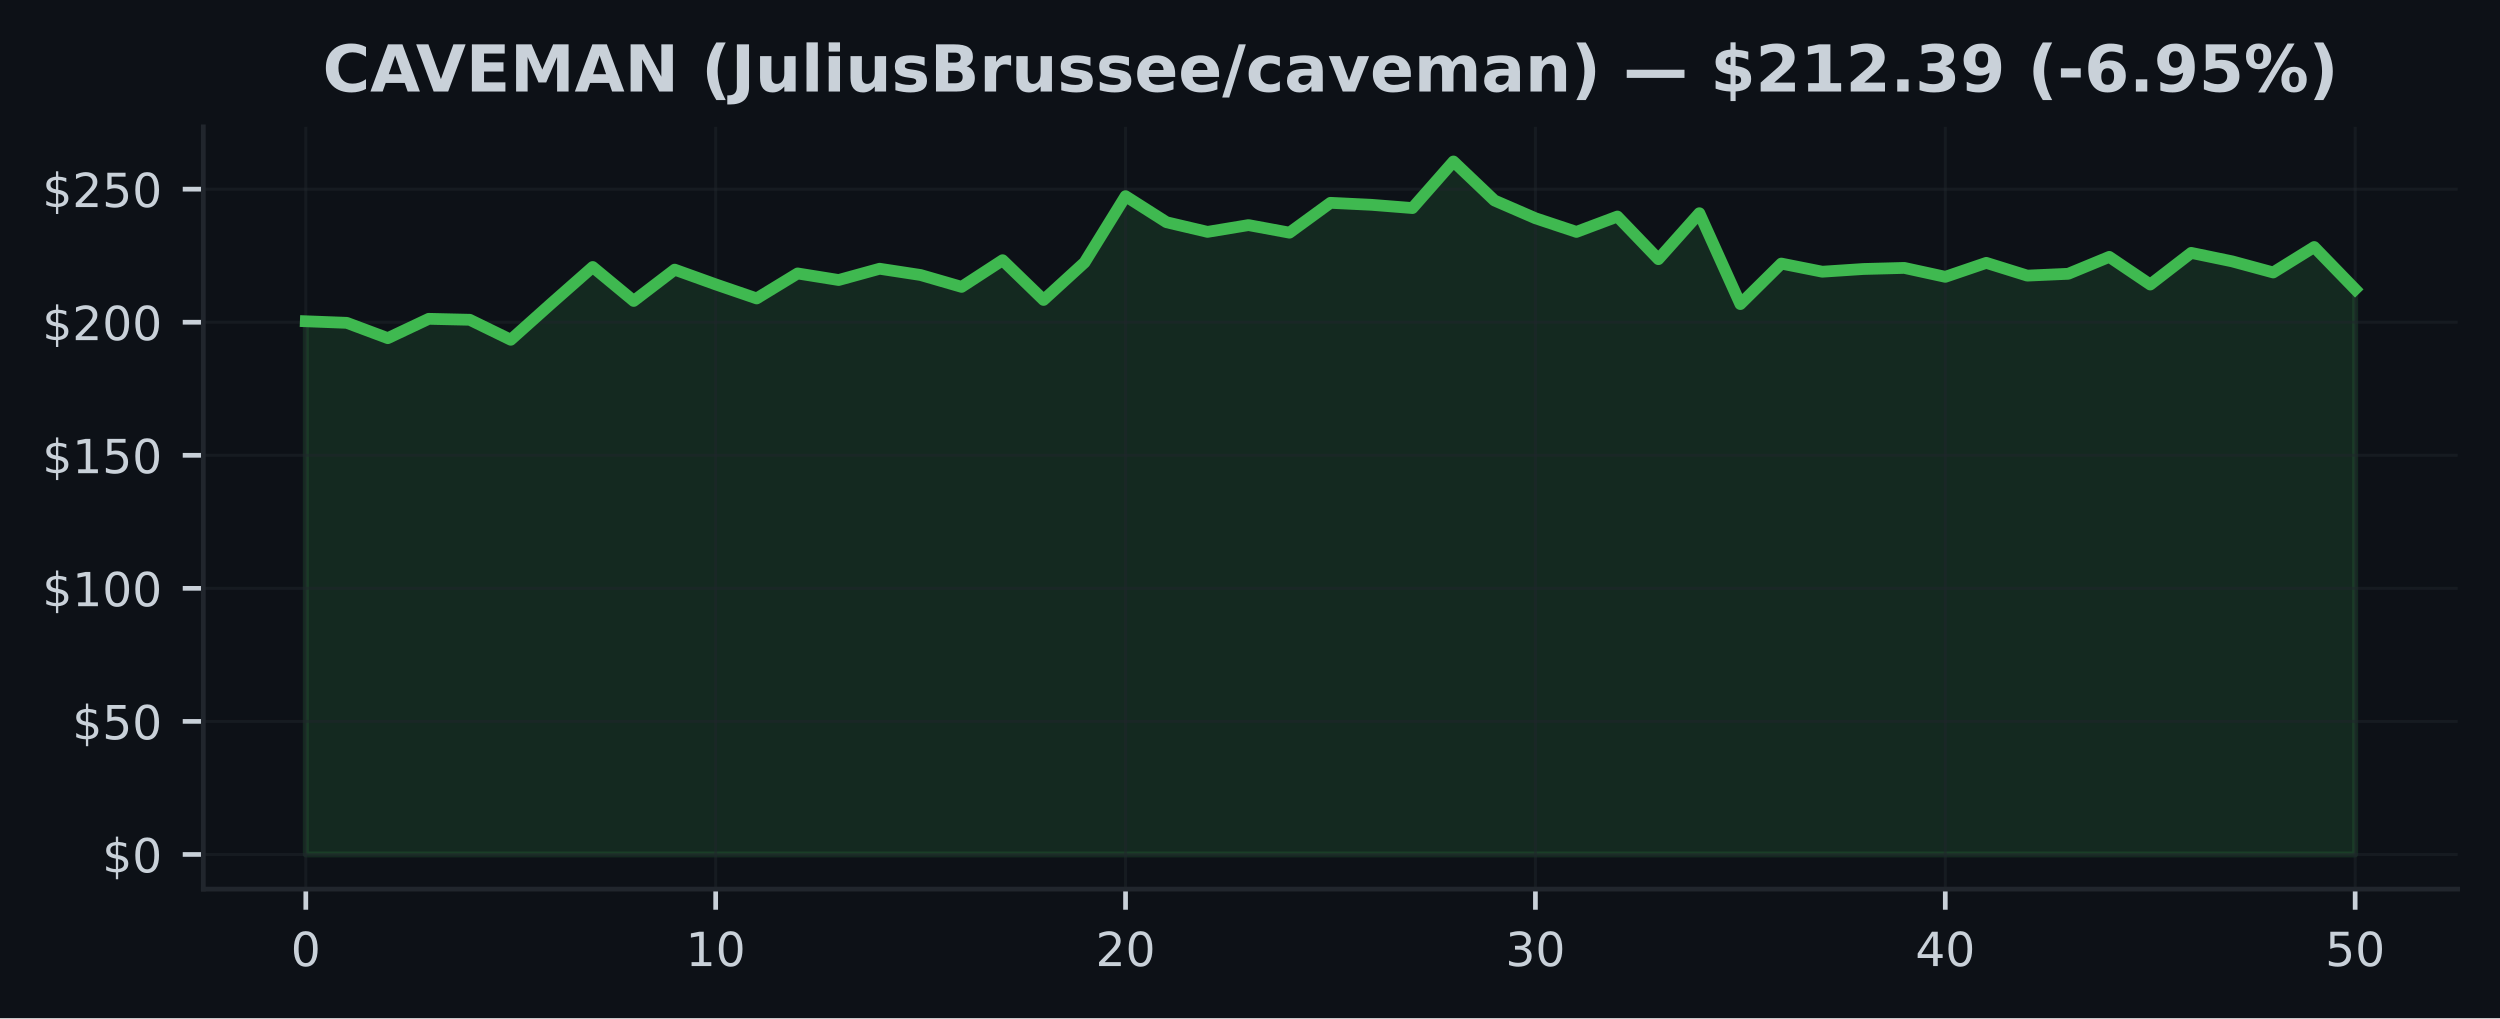
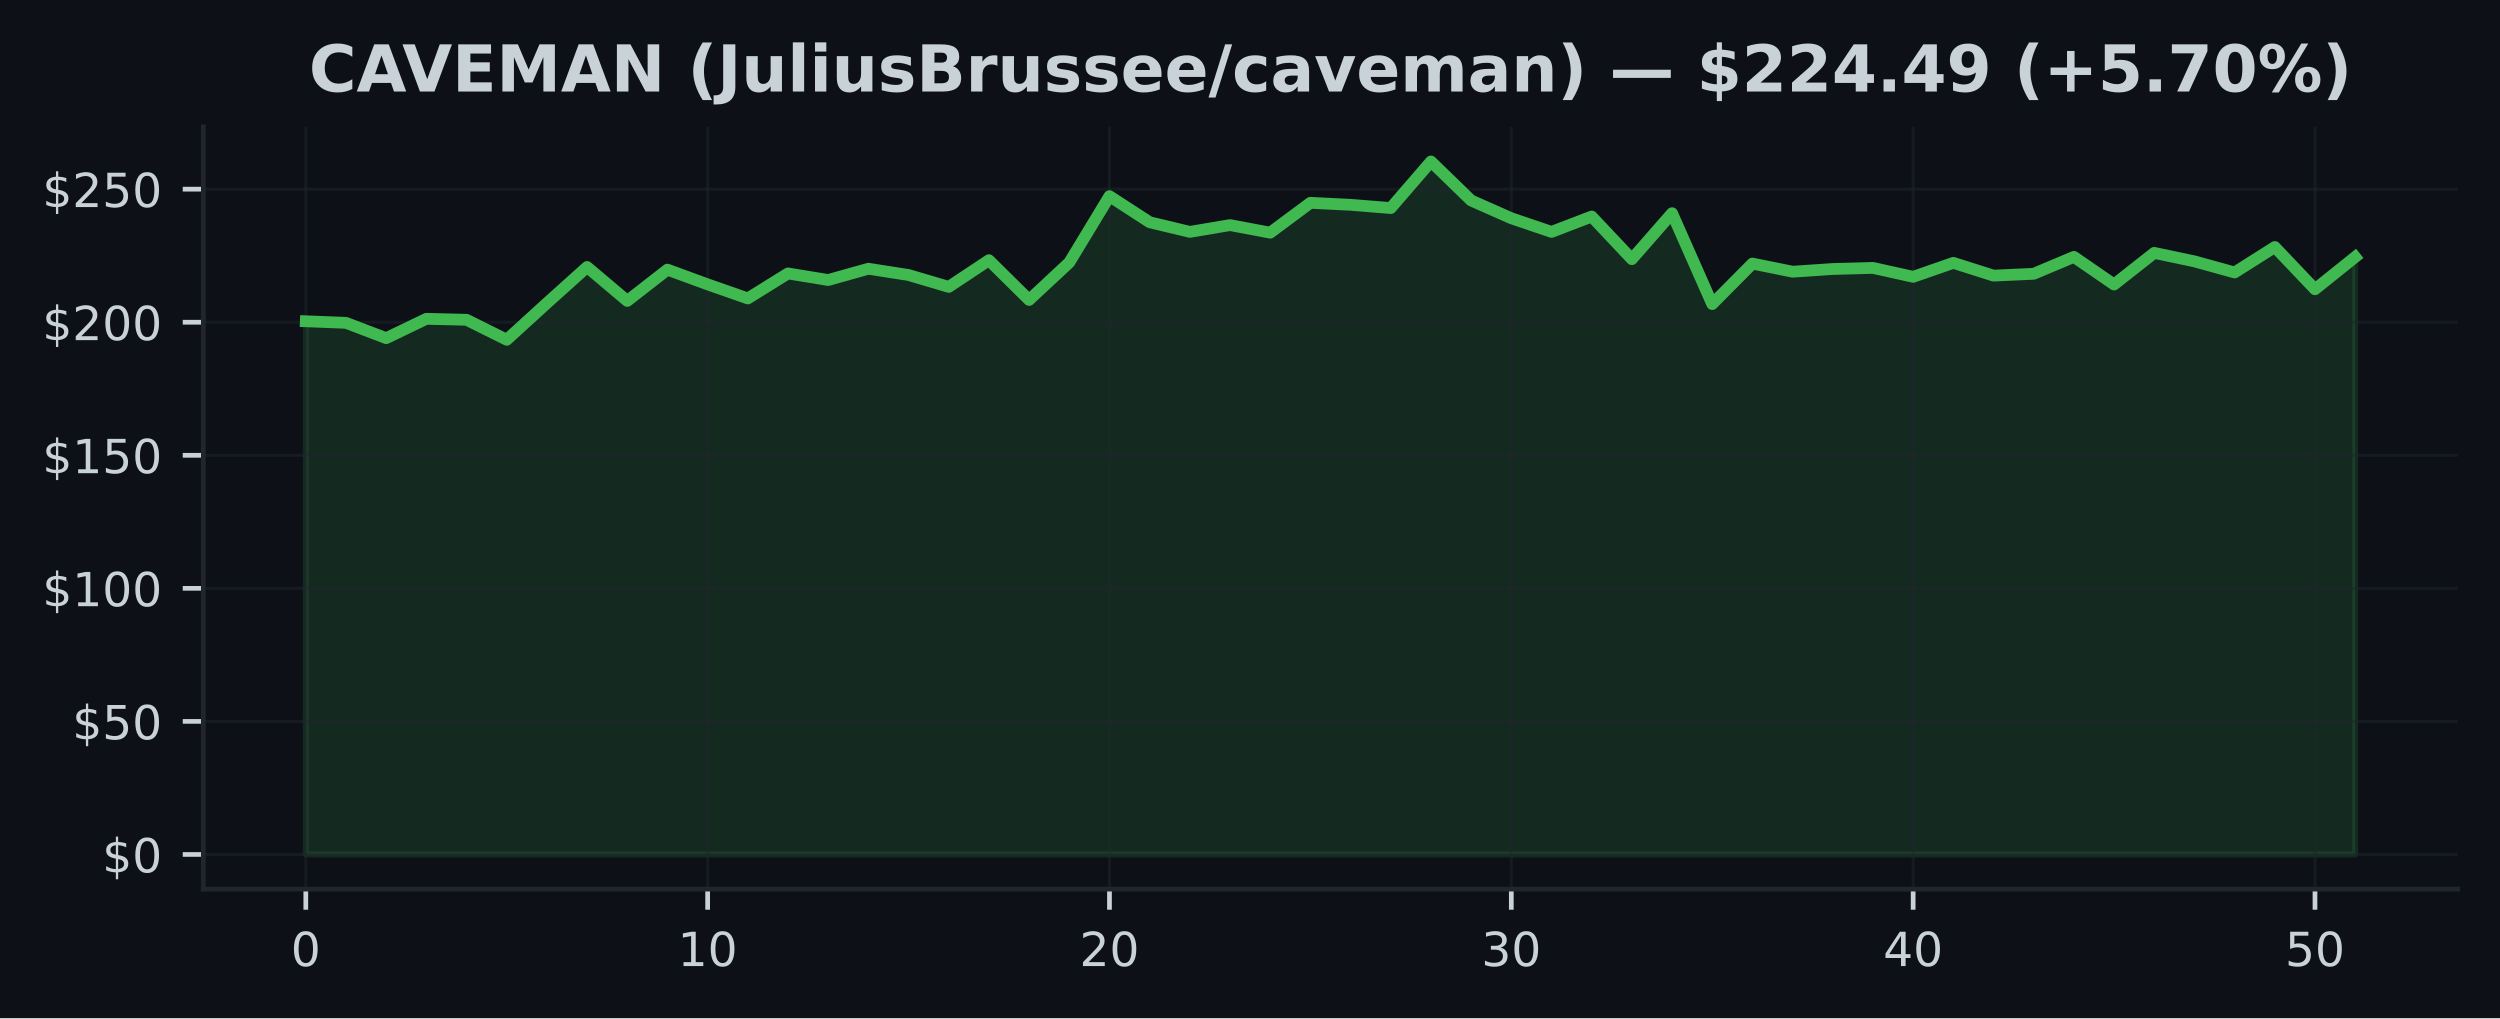
<svg xmlns="http://www.w3.org/2000/svg" xmlns:xlink="http://www.w3.org/1999/xlink" width="424.91pt" height="173.061pt" viewBox="0 0 424.91 173.061" version="1.1">
  <defs>
    <style type="text/css">*{stroke-linejoin: round; stroke-linecap: butt}</style>
  </defs>
  <g id="figure_1">
    <g id="patch_1">
      <path d="M 0 173.061  L 424.91 173.061  L 424.91 0  L 0 0  z " style="fill: #0d1117" />
    </g>
    <g id="axes_1">
      <g id="patch_2">
        <path d="M 34.56 151.118  L 417.71 151.118  L 417.71 21.558  L 34.56 21.558  z " style="fill: #0d1117" />
      </g>
      <g id="FillBetweenPolyCollection_1">
        <defs>
-           <path id="m6fb4a3028e" d="M 51.976 -27.832  L 51.976 -118.457  L 58.942 -118.19  L 65.909 -115.584  L 72.875 -118.873  L 79.841 -118.71  L 86.808 -115.313  L 93.774 -121.541  L 100.74 -127.679  L 107.707 -121.912  L 114.673 -127.231  L 121.64 -124.726  L 128.606 -122.337  L 135.572 -126.585  L 142.539 -125.467  L 149.505 -127.385  L 156.471 -126.318  L 163.438 -124.301  L 170.404 -128.833  L 177.37 -122.084  L 184.337 -128.448  L 191.303 -139.72  L 198.27 -135.287  L 205.236 -133.65  L 212.202 -134.803  L 219.169 -133.514  L 226.135 -138.589  L 233.101 -138.25  L 240.068 -137.698  L 247.034 -145.613  L 254 -138.987  L 260.967 -135.966  L 267.933 -133.645  L 274.9 -136.26  L 281.866 -129.014  L 288.832 -136.82  L 295.799 -121.379  L 302.765 -128.263  L 309.731 -126.879  L 316.698 -127.34  L 323.664 -127.525  L 330.63 -126.01  L 337.597 -128.385  L 344.563 -126.214  L 351.53 -126.526  L 358.496 -129.403  L 365.462 -124.703  L 372.429 -130.081  L 379.395 -128.638  L 386.361 -126.752  L 393.328 -131.076  L 400.294 -123.898  L 400.294 -27.832  L 400.294 -27.832  L 393.328 -27.832  L 386.361 -27.832  L 379.395 -27.832  L 372.429 -27.832  L 365.462 -27.832  L 358.496 -27.832  L 351.53 -27.832  L 344.563 -27.832  L 337.597 -27.832  L 330.63 -27.832  L 323.664 -27.832  L 316.698 -27.832  L 309.731 -27.832  L 302.765 -27.832  L 295.799 -27.832  L 288.832 -27.832  L 281.866 -27.832  L 274.9 -27.832  L 267.933 -27.832  L 260.967 -27.832  L 254 -27.832  L 247.034 -27.832  L 240.068 -27.832  L 233.101 -27.832  L 226.135 -27.832  L 219.169 -27.832  L 212.202 -27.832  L 205.236 -27.832  L 198.27 -27.832  L 191.303 -27.832  L 184.337 -27.832  L 177.37 -27.832  L 170.404 -27.832  L 163.438 -27.832  L 156.471 -27.832  L 149.505 -27.832  L 142.539 -27.832  L 135.572 -27.832  L 128.606 -27.832  L 121.64 -27.832  L 114.673 -27.832  L 107.707 -27.832  L 100.74 -27.832  L 93.774 -27.832  L 86.808 -27.832  L 79.841 -27.832  L 72.875 -27.832  L 65.909 -27.832  L 58.942 -27.832  L 51.976 -27.832  z " style="stroke: #3fb950; stroke-opacity: 0.15" />
+           <path id="m3db6eed1f8" d="M 51.976 -27.832  L 51.976 -118.457  L 58.806 -118.19  L 65.635 -115.584  L 72.465 -118.873  L 79.295 -118.71  L 86.125 -115.313  L 92.955 -121.541  L 99.784 -127.679  L 106.614 -121.912  L 113.444 -127.231  L 120.274 -124.726  L 127.103 -122.337  L 133.933 -126.585  L 140.763 -125.467  L 147.593 -127.385  L 154.422 -126.318  L 161.252 -124.301  L 168.082 -128.833  L 174.912 -122.084  L 181.742 -128.448  L 188.571 -139.72  L 195.401 -135.287  L 202.231 -133.65  L 209.061 -134.803  L 215.89 -133.514  L 222.72 -138.589  L 229.55 -138.25  L 236.38 -137.698  L 243.209 -145.613  L 250.039 -138.987  L 256.869 -135.966  L 263.699 -133.645  L 270.528 -136.26  L 277.358 -129.014  L 284.188 -136.82  L 291.018 -121.379  L 297.848 -128.263  L 304.677 -126.879  L 311.507 -127.34  L 318.337 -127.525  L 325.167 -126.01  L 331.996 -128.385  L 338.826 -126.214  L 345.656 -126.526  L 352.486 -129.403  L 359.315 -124.703  L 366.145 -130.081  L 372.975 -128.638  L 379.805 -126.752  L 386.635 -131.076  L 393.464 -123.898  L 400.294 -129.371  L 400.294 -27.832  L 400.294 -27.832  L 393.464 -27.832  L 386.635 -27.832  L 379.805 -27.832  L 372.975 -27.832  L 366.145 -27.832  L 359.315 -27.832  L 352.486 -27.832  L 345.656 -27.832  L 338.826 -27.832  L 331.996 -27.832  L 325.167 -27.832  L 318.337 -27.832  L 311.507 -27.832  L 304.677 -27.832  L 297.848 -27.832  L 291.018 -27.832  L 284.188 -27.832  L 277.358 -27.832  L 270.528 -27.832  L 263.699 -27.832  L 256.869 -27.832  L 250.039 -27.832  L 243.209 -27.832  L 236.38 -27.832  L 229.55 -27.832  L 222.72 -27.832  L 215.89 -27.832  L 209.061 -27.832  L 202.231 -27.832  L 195.401 -27.832  L 188.571 -27.832  L 181.742 -27.832  L 174.912 -27.832  L 168.082 -27.832  L 161.252 -27.832  L 154.422 -27.832  L 147.593 -27.832  L 140.763 -27.832  L 133.933 -27.832  L 127.103 -27.832  L 120.274 -27.832  L 113.444 -27.832  L 106.614 -27.832  L 99.784 -27.832  L 92.955 -27.832  L 86.125 -27.832  L 79.295 -27.832  L 72.465 -27.832  L 65.635 -27.832  L 58.806 -27.832  L 51.976 -27.832  z " style="stroke: #3fb950; stroke-opacity: 0.15" />
        </defs>
-         <g clip-path="url(#p73d557ef45)">
-           <use xlink:href="#m6fb4a3028e" x="0" y="173.061" style="fill: #3fb950; fill-opacity: 0.15; stroke: #3fb950; stroke-opacity: 0.15" />
+         <g clip-path="url(#p1a067be602)">
+           <use xlink:href="#m3db6eed1f8" x="0" y="173.061" style="fill: #3fb950; fill-opacity: 0.15; stroke: #3fb950; stroke-opacity: 0.15" />
        </g>
      </g>
      <g id="matplotlib.axis_1">
        <g id="xtick_1">
          <g id="line2d_1">
-             <path d="M 51.976 151.118  L 51.976 21.558  " clip-path="url(#p73d557ef45)" style="fill: none; stroke: #21262d; stroke-opacity: 0.5; stroke-width: 0.5; stroke-linecap: square" />
+             <path d="M 51.976 151.118  L 51.976 21.558  " clip-path="url(#p1a067be602)" style="fill: none; stroke: #21262d; stroke-opacity: 0.5; stroke-width: 0.5; stroke-linecap: square" />
          </g>
          <g id="line2d_2">
            <defs>
-               <path id="mb779e18880" d="M 0 0  L 0 3.5  " style="stroke: #c9d1d9; stroke-width: 0.8" />
+               <path id="m3c51d8b851" d="M 0 0  L 0 3.5  " style="stroke: #c9d1d9; stroke-width: 0.8" />
            </defs>
            <g>
-               <use xlink:href="#mb779e18880" x="51.976" y="151.118" style="fill: #c9d1d9; stroke: #c9d1d9; stroke-width: 0.8" />
+               <use xlink:href="#m3c51d8b851" x="51.976" y="151.118" style="fill: #c9d1d9; stroke: #c9d1d9; stroke-width: 0.8" />
            </g>
          </g>
          <g id="text_1">
            <g style="fill: #c9d1d9" transform="translate(49.43091 164.197) scale(0.08 -0.08)">
              <defs>
                <path id="DejaVuSans-30" d="M 2034 4250  Q 1547 4250 1301 3770  Q 1056 3291 1056 2328  Q 1056 1369 1301 889  Q 1547 409 2034 409  Q 2525 409 2770 889  Q 3016 1369 3016 2328  Q 3016 3291 2770 3770  Q 2525 4250 2034 4250  z M 2034 4750  Q 2819 4750 3233 4129  Q 3647 3509 3647 2328  Q 3647 1150 3233 529  Q 2819 -91 2034 -91  Q 1250 -91 836 529  Q 422 1150 422 2328  Q 422 3509 836 4129  Q 1250 4750 2034 4750  z " transform="scale(0.015625)" />
              </defs>
              <use xlink:href="#DejaVuSans-30" />
            </g>
          </g>
        </g>
        <g id="xtick_2">
          <g id="line2d_3">
-             <path d="M 121.64 151.118  L 121.64 21.558  " clip-path="url(#p73d557ef45)" style="fill: none; stroke: #21262d; stroke-opacity: 0.5; stroke-width: 0.5; stroke-linecap: square" />
+             <path d="M 120.274 151.118  L 120.274 21.558  " clip-path="url(#p1a067be602)" style="fill: none; stroke: #21262d; stroke-opacity: 0.5; stroke-width: 0.5; stroke-linecap: square" />
          </g>
          <g id="line2d_4">
            <g>
-               <use xlink:href="#mb779e18880" x="121.64" y="151.118" style="fill: #c9d1d9; stroke: #c9d1d9; stroke-width: 0.8" />
+               <use xlink:href="#m3c51d8b851" x="120.274" y="151.118" style="fill: #c9d1d9; stroke: #c9d1d9; stroke-width: 0.8" />
            </g>
          </g>
          <g id="text_2">
-             <g style="fill: #c9d1d9" transform="translate(116.5495 164.197) scale(0.08 -0.08)">
+             <g style="fill: #c9d1d9" transform="translate(115.1836 164.197) scale(0.08 -0.08)">
              <defs>
                <path id="DejaVuSans-31" d="M 794 531  L 1825 531  L 1825 4091  L 703 3866  L 703 4441  L 1819 4666  L 2450 4666  L 2450 531  L 3481 531  L 3481 0  L 794 0  L 794 531  z " transform="scale(0.015625)" />
              </defs>
              <use xlink:href="#DejaVuSans-31" />
              <use xlink:href="#DejaVuSans-30" transform="translate(63.62305 0)" />
            </g>
          </g>
        </g>
        <g id="xtick_3">
          <g id="line2d_5">
-             <path d="M 191.303 151.118  L 191.303 21.558  " clip-path="url(#p73d557ef45)" style="fill: none; stroke: #21262d; stroke-opacity: 0.5; stroke-width: 0.5; stroke-linecap: square" />
+             <path d="M 188.571 151.118  L 188.571 21.558  " clip-path="url(#p1a067be602)" style="fill: none; stroke: #21262d; stroke-opacity: 0.5; stroke-width: 0.5; stroke-linecap: square" />
          </g>
          <g id="line2d_6">
            <g>
-               <use xlink:href="#mb779e18880" x="191.303" y="151.118" style="fill: #c9d1d9; stroke: #c9d1d9; stroke-width: 0.8" />
+               <use xlink:href="#m3c51d8b851" x="188.571" y="151.118" style="fill: #c9d1d9; stroke: #c9d1d9; stroke-width: 0.8" />
            </g>
          </g>
          <g id="text_3">
-             <g style="fill: #c9d1d9" transform="translate(186.2132 164.197) scale(0.08 -0.08)">
+             <g style="fill: #c9d1d9" transform="translate(183.4813 164.197) scale(0.08 -0.08)">
              <defs>
                <path id="DejaVuSans-32" d="M 1228 531  L 3431 531  L 3431 0  L 469 0  L 469 531  Q 828 903 1448 1529  Q 2069 2156 2228 2338  Q 2531 2678 2651 2914  Q 2772 3150 2772 3378  Q 2772 3750 2511 3984  Q 2250 4219 1831 4219  Q 1534 4219 1204 4116  Q 875 4013 500 3803  L 500 4441  Q 881 4594 1212 4672  Q 1544 4750 1819 4750  Q 2544 4750 2975 4387  Q 3406 4025 3406 3419  Q 3406 3131 3298 2873  Q 3191 2616 2906 2266  Q 2828 2175 2409 1742  Q 1991 1309 1228 531  z " transform="scale(0.015625)" />
              </defs>
              <use xlink:href="#DejaVuSans-32" />
              <use xlink:href="#DejaVuSans-30" transform="translate(63.62305 0)" />
            </g>
          </g>
        </g>
        <g id="xtick_4">
          <g id="line2d_7">
-             <path d="M 260.967 151.118  L 260.967 21.558  " clip-path="url(#p73d557ef45)" style="fill: none; stroke: #21262d; stroke-opacity: 0.5; stroke-width: 0.5; stroke-linecap: square" />
+             <path d="M 256.869 151.118  L 256.869 21.558  " clip-path="url(#p1a067be602)" style="fill: none; stroke: #21262d; stroke-opacity: 0.5; stroke-width: 0.5; stroke-linecap: square" />
          </g>
          <g id="line2d_8">
            <g>
-               <use xlink:href="#mb779e18880" x="260.967" y="151.118" style="fill: #c9d1d9; stroke: #c9d1d9; stroke-width: 0.8" />
+               <use xlink:href="#m3c51d8b851" x="256.869" y="151.118" style="fill: #c9d1d9; stroke: #c9d1d9; stroke-width: 0.8" />
            </g>
          </g>
          <g id="text_4">
-             <g style="fill: #c9d1d9" transform="translate(255.8768 164.197) scale(0.08 -0.08)">
+             <g style="fill: #c9d1d9" transform="translate(251.779 164.197) scale(0.08 -0.08)">
              <defs>
                <path id="DejaVuSans-33" d="M 2597 2516  Q 3050 2419 3304 2112  Q 3559 1806 3559 1356  Q 3559 666 3084 287  Q 2609 -91 1734 -91  Q 1441 -91 1130 -33  Q 819 25 488 141  L 488 750  Q 750 597 1062 519  Q 1375 441 1716 441  Q 2309 441 2620 675  Q 2931 909 2931 1356  Q 2931 1769 2642 2001  Q 2353 2234 1838 2234  L 1294 2234  L 1294 2753  L 1863 2753  Q 2328 2753 2575 2939  Q 2822 3125 2822 3475  Q 2822 3834 2567 4026  Q 2313 4219 1838 4219  Q 1578 4219 1281 4162  Q 984 4106 628 3988  L 628 4550  Q 988 4650 1302 4700  Q 1616 4750 1894 4750  Q 2613 4750 3031 4423  Q 3450 4097 3450 3541  Q 3450 3153 3228 2886  Q 3006 2619 2597 2516  z " transform="scale(0.015625)" />
              </defs>
              <use xlink:href="#DejaVuSans-33" />
              <use xlink:href="#DejaVuSans-30" transform="translate(63.62305 0)" />
            </g>
          </g>
        </g>
        <g id="xtick_5">
          <g id="line2d_9">
-             <path d="M 330.63 151.118  L 330.63 21.558  " clip-path="url(#p73d557ef45)" style="fill: none; stroke: #21262d; stroke-opacity: 0.5; stroke-width: 0.5; stroke-linecap: square" />
+             <path d="M 325.167 151.118  L 325.167 21.558  " clip-path="url(#p1a067be602)" style="fill: none; stroke: #21262d; stroke-opacity: 0.5; stroke-width: 0.5; stroke-linecap: square" />
          </g>
          <g id="line2d_10">
            <g>
-               <use xlink:href="#mb779e18880" x="330.63" y="151.118" style="fill: #c9d1d9; stroke: #c9d1d9; stroke-width: 0.8" />
+               <use xlink:href="#m3c51d8b851" x="325.167" y="151.118" style="fill: #c9d1d9; stroke: #c9d1d9; stroke-width: 0.8" />
            </g>
          </g>
          <g id="text_5">
-             <g style="fill: #c9d1d9" transform="translate(325.5405 164.197) scale(0.08 -0.08)">
+             <g style="fill: #c9d1d9" transform="translate(320.0766 164.197) scale(0.08 -0.08)">
              <defs>
                <path id="DejaVuSans-34" d="M 2419 4116  L 825 1625  L 2419 1625  L 2419 4116  z M 2253 4666  L 3047 4666  L 3047 1625  L 3713 1625  L 3713 1100  L 3047 1100  L 3047 0  L 2419 0  L 2419 1100  L 313 1100  L 313 1709  L 2253 4666  z " transform="scale(0.015625)" />
              </defs>
              <use xlink:href="#DejaVuSans-34" />
              <use xlink:href="#DejaVuSans-30" transform="translate(63.62305 0)" />
            </g>
          </g>
        </g>
        <g id="xtick_6">
          <g id="line2d_11">
-             <path d="M 400.294 151.118  L 400.294 21.558  " clip-path="url(#p73d557ef45)" style="fill: none; stroke: #21262d; stroke-opacity: 0.5; stroke-width: 0.5; stroke-linecap: square" />
+             <path d="M 393.464 151.118  L 393.464 21.558  " clip-path="url(#p1a067be602)" style="fill: none; stroke: #21262d; stroke-opacity: 0.5; stroke-width: 0.5; stroke-linecap: square" />
          </g>
          <g id="line2d_12">
            <g>
-               <use xlink:href="#mb779e18880" x="400.294" y="151.118" style="fill: #c9d1d9; stroke: #c9d1d9; stroke-width: 0.8" />
+               <use xlink:href="#m3c51d8b851" x="393.464" y="151.118" style="fill: #c9d1d9; stroke: #c9d1d9; stroke-width: 0.8" />
            </g>
          </g>
          <g id="text_6">
-             <g style="fill: #c9d1d9" transform="translate(395.2041 164.197) scale(0.08 -0.08)">
+             <g style="fill: #c9d1d9" transform="translate(388.3743 164.197) scale(0.08 -0.08)">
              <defs>
                <path id="DejaVuSans-35" d="M 691 4666  L 3169 4666  L 3169 4134  L 1269 4134  L 1269 2991  Q 1406 3038 1543 3061  Q 1681 3084 1819 3084  Q 2600 3084 3056 2656  Q 3513 2228 3513 1497  Q 3513 744 3044 326  Q 2575 -91 1722 -91  Q 1428 -91 1123 -41  Q 819 9 494 109  L 494 744  Q 775 591 1075 516  Q 1375 441 1709 441  Q 2250 441 2565 725  Q 2881 1009 2881 1497  Q 2881 1984 2565 2268  Q 2250 2553 1709 2553  Q 1456 2553 1204 2497  Q 953 2441 691 2322  L 691 4666  z " transform="scale(0.015625)" />
              </defs>
              <use xlink:href="#DejaVuSans-35" />
              <use xlink:href="#DejaVuSans-30" transform="translate(63.62305 0)" />
            </g>
          </g>
        </g>
      </g>
      <g id="matplotlib.axis_2">
        <g id="ytick_1">
          <g id="line2d_13">
-             <path d="M 34.56 145.229  L 417.71 145.229  " clip-path="url(#p73d557ef45)" style="fill: none; stroke: #21262d; stroke-opacity: 0.5; stroke-width: 0.5; stroke-linecap: square" />
+             <path d="M 34.56 145.229  L 417.71 145.229  " clip-path="url(#p1a067be602)" style="fill: none; stroke: #21262d; stroke-opacity: 0.5; stroke-width: 0.5; stroke-linecap: square" />
          </g>
          <g id="line2d_14">
            <defs>
-               <path id="ma988bc1a76" d="M 0 0  L -3.5 0  " style="stroke: #c9d1d9; stroke-width: 0.8" />
+               <path id="mcebdca2590" d="M 0 0  L -3.5 0  " style="stroke: #c9d1d9; stroke-width: 0.8" />
            </defs>
            <g>
-               <use xlink:href="#ma988bc1a76" x="34.56" y="145.229" style="fill: #c9d1d9; stroke: #c9d1d9; stroke-width: 0.8" />
+               <use xlink:href="#mcebdca2590" x="34.56" y="145.229" style="fill: #c9d1d9; stroke: #c9d1d9; stroke-width: 0.8" />
            </g>
          </g>
          <g id="text_7">
            <g style="fill: #c9d1d9" transform="translate(17.38 148.2686) scale(0.08 -0.08)">
              <defs>
                <path id="DejaVuSans-24" d="M 2163 -941  L 1850 -941  L 1847 0  Q 1519 6 1191 76  Q 863 147 531 288  L 531 850  Q 850 650 1176 548  Q 1503 447 1850 444  L 1850 1869  Q 1159 1981 845 2250  Q 531 2519 531 2988  Q 531 3497 872 3790  Q 1213 4084 1850 4128  L 1850 4863  L 2163 4863  L 2163 4138  Q 2453 4125 2725 4076  Q 2997 4028 3256 3944  L 3256 3397  Q 2997 3528 2723 3600  Q 2450 3672 2163 3684  L 2163 2350  Q 2872 2241 3206 1959  Q 3541 1678 3541 1191  Q 3541 663 3186 358  Q 2831 53 2163 6  L 2163 -941  z M 1850 2406  L 1850 3688  Q 1488 3647 1297 3481  Q 1106 3316 1106 3041  Q 1106 2772 1282 2622  Q 1459 2472 1850 2406  z M 2163 1806  L 2163 453  Q 2559 506 2761 678  Q 2963 850 2963 1131  Q 2963 1406 2770 1568  Q 2578 1731 2163 1806  z " transform="scale(0.015625)" />
              </defs>
              <use xlink:href="#DejaVuSans-24" />
              <use xlink:href="#DejaVuSans-30" transform="translate(63.62305 0)" />
            </g>
          </g>
        </g>
        <g id="ytick_2">
          <g id="line2d_15">
-             <path d="M 34.56 122.614  L 417.71 122.614  " clip-path="url(#p73d557ef45)" style="fill: none; stroke: #21262d; stroke-opacity: 0.5; stroke-width: 0.5; stroke-linecap: square" />
+             <path d="M 34.56 122.614  L 417.71 122.614  " clip-path="url(#p1a067be602)" style="fill: none; stroke: #21262d; stroke-opacity: 0.5; stroke-width: 0.5; stroke-linecap: square" />
          </g>
          <g id="line2d_16">
            <g>
-               <use xlink:href="#ma988bc1a76" x="34.56" y="122.614" style="fill: #c9d1d9; stroke: #c9d1d9; stroke-width: 0.8" />
+               <use xlink:href="#mcebdca2590" x="34.56" y="122.614" style="fill: #c9d1d9; stroke: #c9d1d9; stroke-width: 0.8" />
            </g>
          </g>
          <g id="text_8">
            <g style="fill: #c9d1d9" transform="translate(12.29 125.653) scale(0.08 -0.08)">
              <use xlink:href="#DejaVuSans-24" />
              <use xlink:href="#DejaVuSans-35" transform="translate(63.62305 0)" />
              <use xlink:href="#DejaVuSans-30" transform="translate(127.2461 0)" />
            </g>
          </g>
        </g>
        <g id="ytick_3">
          <g id="line2d_17">
-             <path d="M 34.56 99.998  L 417.71 99.998  " clip-path="url(#p73d557ef45)" style="fill: none; stroke: #21262d; stroke-opacity: 0.5; stroke-width: 0.5; stroke-linecap: square" />
+             <path d="M 34.56 99.998  L 417.71 99.998  " clip-path="url(#p1a067be602)" style="fill: none; stroke: #21262d; stroke-opacity: 0.5; stroke-width: 0.5; stroke-linecap: square" />
          </g>
          <g id="line2d_18">
            <g>
-               <use xlink:href="#ma988bc1a76" x="34.56" y="99.998" style="fill: #c9d1d9; stroke: #c9d1d9; stroke-width: 0.8" />
+               <use xlink:href="#mcebdca2590" x="34.56" y="99.998" style="fill: #c9d1d9; stroke: #c9d1d9; stroke-width: 0.8" />
            </g>
          </g>
          <g id="text_9">
            <g style="fill: #c9d1d9" transform="translate(7.2 103.0375) scale(0.08 -0.08)">
              <use xlink:href="#DejaVuSans-24" />
              <use xlink:href="#DejaVuSans-31" transform="translate(63.62305 0)" />
              <use xlink:href="#DejaVuSans-30" transform="translate(127.2461 0)" />
              <use xlink:href="#DejaVuSans-30" transform="translate(190.8691 0)" />
            </g>
          </g>
        </g>
        <g id="ytick_4">
          <g id="line2d_19">
-             <path d="M 34.56 77.383  L 417.71 77.383  " clip-path="url(#p73d557ef45)" style="fill: none; stroke: #21262d; stroke-opacity: 0.5; stroke-width: 0.5; stroke-linecap: square" />
+             <path d="M 34.56 77.383  L 417.71 77.383  " clip-path="url(#p1a067be602)" style="fill: none; stroke: #21262d; stroke-opacity: 0.5; stroke-width: 0.5; stroke-linecap: square" />
          </g>
          <g id="line2d_20">
            <g>
-               <use xlink:href="#ma988bc1a76" x="34.56" y="77.383" style="fill: #c9d1d9; stroke: #c9d1d9; stroke-width: 0.8" />
+               <use xlink:href="#mcebdca2590" x="34.56" y="77.383" style="fill: #c9d1d9; stroke: #c9d1d9; stroke-width: 0.8" />
            </g>
          </g>
          <g id="text_10">
            <g style="fill: #c9d1d9" transform="translate(7.2 80.4219) scale(0.08 -0.08)">
              <use xlink:href="#DejaVuSans-24" />
              <use xlink:href="#DejaVuSans-31" transform="translate(63.62305 0)" />
              <use xlink:href="#DejaVuSans-35" transform="translate(127.2461 0)" />
              <use xlink:href="#DejaVuSans-30" transform="translate(190.8691 0)" />
            </g>
          </g>
        </g>
        <g id="ytick_5">
          <g id="line2d_21">
-             <path d="M 34.56 54.767  L 417.71 54.767  " clip-path="url(#p73d557ef45)" style="fill: none; stroke: #21262d; stroke-opacity: 0.5; stroke-width: 0.5; stroke-linecap: square" />
+             <path d="M 34.56 54.767  L 417.71 54.767  " clip-path="url(#p1a067be602)" style="fill: none; stroke: #21262d; stroke-opacity: 0.5; stroke-width: 0.5; stroke-linecap: square" />
          </g>
          <g id="line2d_22">
            <g>
-               <use xlink:href="#ma988bc1a76" x="34.56" y="54.767" style="fill: #c9d1d9; stroke: #c9d1d9; stroke-width: 0.8" />
+               <use xlink:href="#mcebdca2590" x="34.56" y="54.767" style="fill: #c9d1d9; stroke: #c9d1d9; stroke-width: 0.8" />
            </g>
          </g>
          <g id="text_11">
            <g style="fill: #c9d1d9" transform="translate(7.2 57.80634) scale(0.08 -0.08)">
              <use xlink:href="#DejaVuSans-24" />
              <use xlink:href="#DejaVuSans-32" transform="translate(63.62305 0)" />
              <use xlink:href="#DejaVuSans-30" transform="translate(127.2461 0)" />
              <use xlink:href="#DejaVuSans-30" transform="translate(190.8691 0)" />
            </g>
          </g>
        </g>
        <g id="ytick_6">
          <g id="line2d_23">
-             <path d="M 34.56 32.151  L 417.71 32.151  " clip-path="url(#p73d557ef45)" style="fill: none; stroke: #21262d; stroke-opacity: 0.5; stroke-width: 0.5; stroke-linecap: square" />
+             <path d="M 34.56 32.151  L 417.71 32.151  " clip-path="url(#p1a067be602)" style="fill: none; stroke: #21262d; stroke-opacity: 0.5; stroke-width: 0.5; stroke-linecap: square" />
          </g>
          <g id="line2d_24">
            <g>
-               <use xlink:href="#ma988bc1a76" x="34.56" y="32.151" style="fill: #c9d1d9; stroke: #c9d1d9; stroke-width: 0.8" />
+               <use xlink:href="#mcebdca2590" x="34.56" y="32.151" style="fill: #c9d1d9; stroke: #c9d1d9; stroke-width: 0.8" />
            </g>
          </g>
          <g id="text_12">
            <g style="fill: #c9d1d9" transform="translate(7.2 35.19078) scale(0.08 -0.08)">
              <use xlink:href="#DejaVuSans-24" />
              <use xlink:href="#DejaVuSans-32" transform="translate(63.62305 0)" />
              <use xlink:href="#DejaVuSans-35" transform="translate(127.2461 0)" />
              <use xlink:href="#DejaVuSans-30" transform="translate(190.8691 0)" />
            </g>
          </g>
        </g>
      </g>
      <g id="line2d_25">
-         <path d="M 51.976 54.604  L 58.942 54.871  L 65.909 57.476  L 72.875 54.188  L 79.841 54.351  L 86.808 57.748  L 93.774 51.519  L 100.74 45.382  L 107.707 51.148  L 114.673 45.829  L 121.64 48.335  L 128.606 50.723  L 135.572 46.476  L 142.539 47.593  L 149.505 45.676  L 156.471 46.743  L 163.438 48.76  L 170.404 44.228  L 177.37 50.977  L 184.337 44.613  L 191.303 33.341  L 198.27 37.774  L 205.236 39.411  L 212.202 38.258  L 219.169 39.547  L 226.135 34.472  L 233.101 34.811  L 240.068 35.363  L 247.034 27.447  L 254 34.074  L 260.967 37.095  L 267.933 39.416  L 274.9 36.801  L 281.866 44.047  L 288.832 36.24  L 295.799 51.682  L 302.765 44.798  L 309.731 46.182  L 316.698 45.721  L 323.664 45.535  L 330.63 47.051  L 337.597 44.676  L 344.563 46.847  L 351.53 46.535  L 358.496 43.658  L 365.462 48.358  L 372.429 42.98  L 379.395 44.423  L 386.361 46.309  L 393.328 41.985  L 400.294 49.163  " clip-path="url(#p73d557ef45)" style="fill: none; stroke: #3fb950; stroke-width: 2; stroke-linecap: square" />
+         <path d="M 51.976 54.604  L 58.806 54.871  L 65.635 57.476  L 72.465 54.188  L 79.295 54.351  L 86.125 57.748  L 92.955 51.519  L 99.784 45.382  L 106.614 51.148  L 113.444 45.829  L 120.274 48.335  L 127.103 50.723  L 133.933 46.476  L 140.763 47.593  L 147.593 45.676  L 154.422 46.743  L 161.252 48.76  L 168.082 44.228  L 174.912 50.977  L 181.742 44.613  L 188.571 33.341  L 195.401 37.774  L 202.231 39.411  L 209.061 38.258  L 215.89 39.547  L 222.72 34.472  L 229.55 34.811  L 236.38 35.363  L 243.209 27.447  L 250.039 34.074  L 256.869 37.095  L 263.699 39.416  L 270.528 36.801  L 277.358 44.047  L 284.188 36.24  L 291.018 51.682  L 297.848 44.798  L 304.677 46.182  L 311.507 45.721  L 318.337 45.535  L 325.167 47.051  L 331.996 44.676  L 338.826 46.847  L 345.656 46.535  L 352.486 43.658  L 359.315 48.358  L 366.145 42.98  L 372.975 44.423  L 379.805 46.309  L 386.635 41.985  L 393.464 49.163  L 400.294 43.69  " clip-path="url(#p1a067be602)" style="fill: none; stroke: #3fb950; stroke-width: 2; stroke-linecap: square" />
      </g>
      <g id="patch_3">
        <path d="M 34.56 151.118  L 34.56 21.558  " style="fill: none; stroke: #21262d; stroke-width: 0.8; stroke-linejoin: miter; stroke-linecap: square" />
      </g>
      <g id="patch_4">
        <path d="M 34.56 151.118  L 417.71 151.118  " style="fill: none; stroke: #21262d; stroke-width: 0.8; stroke-linejoin: miter; stroke-linecap: square" />
      </g>
      <g id="text_13">
-         <g style="fill: #c9d1d9" transform="translate(54.83664 15.55828) scale(0.11 -0.11)">
+         <g style="fill: #c9d1d9" transform="translate(52.51031 15.55828) scale(0.11 -0.11)">
          <defs>
            <path id="DejaVuSans-Bold-43" d="M 4288 256  Q 3956 84 3597 -3  Q 3238 -91 2847 -91  Q 1681 -91 1000 561  Q 319 1213 319 2328  Q 319 3447 1000 4098  Q 1681 4750 2847 4750  Q 3238 4750 3597 4662  Q 3956 4575 4288 4403  L 4288 3438  Q 3953 3666 3628 3772  Q 3303 3878 2944 3878  Q 2300 3878 1931 3465  Q 1563 3053 1563 2328  Q 1563 1606 1931 1193  Q 2300 781 2944 781  Q 3303 781 3628 887  Q 3953 994 4288 1222  L 4288 256  z " transform="scale(0.015625)" />
            <path id="DejaVuSans-Bold-41" d="M 3419 850  L 1538 850  L 1241 0  L 31 0  L 1759 4666  L 3194 4666  L 4922 0  L 3713 0  L 3419 850  z M 1838 1716  L 3116 1716  L 2478 3572  L 1838 1716  z " transform="scale(0.015625)" />
            <path id="DejaVuSans-Bold-56" d="M 31 4666  L 1241 4666  L 2478 1222  L 3713 4666  L 4922 4666  L 3194 0  L 1759 0  L 31 4666  z " transform="scale(0.015625)" />
            <path id="DejaVuSans-Bold-45" d="M 588 4666  L 3834 4666  L 3834 3756  L 1791 3756  L 1791 2888  L 3713 2888  L 3713 1978  L 1791 1978  L 1791 909  L 3903 909  L 3903 0  L 588 0  L 588 4666  z " transform="scale(0.015625)" />
            <path id="DejaVuSans-Bold-4d" d="M 588 4666  L 2119 4666  L 3181 2169  L 4250 4666  L 5778 4666  L 5778 0  L 4641 0  L 4641 3413  L 3566 897  L 2803 897  L 1728 3413  L 1728 0  L 588 0  L 588 4666  z " transform="scale(0.015625)" />
            <path id="DejaVuSans-Bold-4e" d="M 588 4666  L 1931 4666  L 3628 1466  L 3628 4666  L 4769 4666  L 4769 0  L 3425 0  L 1728 3200  L 1728 0  L 588 0  L 588 4666  z " transform="scale(0.015625)" />
            <path id="DejaVuSans-Bold-20" transform="scale(0.015625)" />
            <path id="DejaVuSans-Bold-28" d="M 2413 -844  L 1484 -844  Q 1006 -72 778 623  Q 550 1319 550 2003  Q 550 2688 779 3389  Q 1009 4091 1484 4856  L 2413 4856  Q 2013 4116 1813 3408  Q 1613 2700 1613 2009  Q 1613 1319 1811 609  Q 2009 -100 2413 -844  z " transform="scale(0.015625)" />
            <path id="DejaVuSans-Bold-4a" d="M 588 4666  L 1791 4666  L 1791 453  Q 1791 -419 1317 -850  Q 844 -1281 -116 -1281  L -359 -1281  L -359 -372  L -172 -372  Q 203 -372 395 -162  Q 588 47 588 453  L 588 4666  z " transform="scale(0.015625)" />
            <path id="DejaVuSans-Bold-75" d="M 500 1363  L 500 3500  L 1625 3500  L 1625 3150  Q 1625 2866 1622 2436  Q 1619 2006 1619 1863  Q 1619 1441 1641 1255  Q 1663 1069 1716 984  Q 1784 875 1895 815  Q 2006 756 2150 756  Q 2500 756 2700 1025  Q 2900 1294 2900 1772  L 2900 3500  L 4019 3500  L 4019 0  L 2900 0  L 2900 506  Q 2647 200 2364 54  Q 2081 -91 1741 -91  Q 1134 -91 817 281  Q 500 653 500 1363  z " transform="scale(0.015625)" />
            <path id="DejaVuSans-Bold-6c" d="M 538 4863  L 1656 4863  L 1656 0  L 538 0  L 538 4863  z " transform="scale(0.015625)" />
            <path id="DejaVuSans-Bold-69" d="M 538 3500  L 1656 3500  L 1656 0  L 538 0  L 538 3500  z M 538 4863  L 1656 4863  L 1656 3950  L 538 3950  L 538 4863  z " transform="scale(0.015625)" />
            <path id="DejaVuSans-Bold-73" d="M 3272 3391  L 3272 2541  Q 2913 2691 2578 2766  Q 2244 2841 1947 2841  Q 1628 2841 1473 2761  Q 1319 2681 1319 2516  Q 1319 2381 1436 2309  Q 1553 2238 1856 2203  L 2053 2175  Q 2913 2066 3209 1816  Q 3506 1566 3506 1031  Q 3506 472 3093 190  Q 2681 -91 1863 -91  Q 1516 -91 1145 -36  Q 775 19 384 128  L 384 978  Q 719 816 1070 734  Q 1422 653 1784 653  Q 2113 653 2278 743  Q 2444 834 2444 1013  Q 2444 1163 2330 1236  Q 2216 1309 1875 1350  L 1678 1375  Q 931 1469 631 1722  Q 331 1975 331 2491  Q 331 3047 712 3315  Q 1094 3584 1881 3584  Q 2191 3584 2531 3537  Q 2872 3491 3272 3391  z " transform="scale(0.015625)" />
            <path id="DejaVuSans-Bold-42" d="M 2456 2859  Q 2741 2859 2887 2984  Q 3034 3109 3034 3353  Q 3034 3594 2887 3720  Q 2741 3847 2456 3847  L 1791 3847  L 1791 2859  L 2456 2859  z M 2497 819  Q 2859 819 3042 972  Q 3225 1125 3225 1434  Q 3225 1738 3044 1889  Q 2863 2041 2497 2041  L 1791 2041  L 1791 819  L 2497 819  z M 3616 2497  Q 4003 2384 4215 2081  Q 4428 1778 4428 1338  Q 4428 663 3972 331  Q 3516 0 2584 0  L 588 0  L 588 4666  L 2394 4666  Q 3366 4666 3802 4372  Q 4238 4078 4238 3431  Q 4238 3091 4078 2852  Q 3919 2613 3616 2497  z " transform="scale(0.015625)" />
            <path id="DejaVuSans-Bold-72" d="M 3138 2547  Q 2991 2616 2845 2648  Q 2700 2681 2553 2681  Q 2122 2681 1889 2404  Q 1656 2128 1656 1613  L 1656 0  L 538 0  L 538 3500  L 1656 3500  L 1656 2925  Q 1872 3269 2151 3426  Q 2431 3584 2822 3584  Q 2878 3584 2943 3579  Q 3009 3575 3134 3559  L 3138 2547  z " transform="scale(0.015625)" />
            <path id="DejaVuSans-Bold-65" d="M 4031 1759  L 4031 1441  L 1416 1441  Q 1456 1047 1700 850  Q 1944 653 2381 653  Q 2734 653 3104 758  Q 3475 863 3866 1075  L 3866 213  Q 3469 63 3072 -14  Q 2675 -91 2278 -91  Q 1328 -91 801 392  Q 275 875 275 1747  Q 275 2603 792 3093  Q 1309 3584 2216 3584  Q 3041 3584 3536 3087  Q 4031 2591 4031 1759  z M 2881 2131  Q 2881 2450 2695 2645  Q 2509 2841 2209 2841  Q 1884 2841 1681 2658  Q 1478 2475 1428 2131  L 2881 2131  z " transform="scale(0.015625)" />
            <path id="DejaVuSans-Bold-2f" d="M 1644 4666  L 2338 4666  L 691 -594  L 0 -594  L 1644 4666  z " transform="scale(0.015625)" />
            <path id="DejaVuSans-Bold-63" d="M 3366 3391  L 3366 2478  Q 3138 2634 2908 2709  Q 2678 2784 2431 2784  Q 1963 2784 1702 2511  Q 1441 2238 1441 1747  Q 1441 1256 1702 982  Q 1963 709 2431 709  Q 2694 709 2930 787  Q 3166 866 3366 1019  L 3366 103  Q 3103 6 2833 -42  Q 2563 -91 2291 -91  Q 1344 -91 809 395  Q 275 881 275 1747  Q 275 2613 809 3098  Q 1344 3584 2291 3584  Q 2566 3584 2833 3536  Q 3100 3488 3366 3391  z " transform="scale(0.015625)" />
            <path id="DejaVuSans-Bold-61" d="M 2106 1575  Q 1756 1575 1579 1456  Q 1403 1338 1403 1106  Q 1403 894 1545 773  Q 1688 653 1941 653  Q 2256 653 2472 879  Q 2688 1106 2688 1447  L 2688 1575  L 2106 1575  z M 3816 1997  L 3816 0  L 2688 0  L 2688 519  Q 2463 200 2181 54  Q 1900 -91 1497 -91  Q 953 -91 614 226  Q 275 544 275 1050  Q 275 1666 698 1953  Q 1122 2241 2028 2241  L 2688 2241  L 2688 2328  Q 2688 2594 2478 2717  Q 2269 2841 1825 2841  Q 1466 2841 1156 2769  Q 847 2697 581 2553  L 581 3406  Q 941 3494 1303 3539  Q 1666 3584 2028 3584  Q 2975 3584 3395 3211  Q 3816 2838 3816 1997  z " transform="scale(0.015625)" />
            <path id="DejaVuSans-Bold-76" d="M 97 3500  L 1216 3500  L 2088 1081  L 2956 3500  L 4078 3500  L 2700 0  L 1472 0  L 97 3500  z " transform="scale(0.015625)" />
            <path id="DejaVuSans-Bold-6d" d="M 3781 2919  Q 3994 3244 4286 3414  Q 4578 3584 4928 3584  Q 5531 3584 5847 3212  Q 6163 2841 6163 2131  L 6163 0  L 5038 0  L 5038 1825  Q 5041 1866 5042 1909  Q 5044 1953 5044 2034  Q 5044 2406 4934 2573  Q 4825 2741 4581 2741  Q 4263 2741 4089 2478  Q 3916 2216 3909 1719  L 3909 0  L 2784 0  L 2784 1825  Q 2784 2406 2684 2573  Q 2584 2741 2328 2741  Q 2006 2741 1831 2477  Q 1656 2213 1656 1722  L 1656 0  L 531 0  L 531 3500  L 1656 3500  L 1656 2988  Q 1863 3284 2130 3434  Q 2397 3584 2719 3584  Q 3081 3584 3359 3409  Q 3638 3234 3781 2919  z " transform="scale(0.015625)" />
            <path id="DejaVuSans-Bold-6e" d="M 4056 2131  L 4056 0  L 2931 0  L 2931 347  L 2931 1631  Q 2931 2084 2911 2256  Q 2891 2428 2841 2509  Q 2775 2619 2662 2680  Q 2550 2741 2406 2741  Q 2056 2741 1856 2470  Q 1656 2200 1656 1722  L 1656 0  L 538 0  L 538 3500  L 1656 3500  L 1656 2988  Q 1909 3294 2193 3439  Q 2478 3584 2822 3584  Q 3428 3584 3742 3212  Q 4056 2841 4056 2131  z " transform="scale(0.015625)" />
            <path id="DejaVuSans-Bold-29" d="M 513 -844  Q 913 -100 1113 609  Q 1313 1319 1313 2009  Q 1313 2700 1113 3408  Q 913 4116 513 4856  L 1441 4856  Q 1916 4091 2145 3389  Q 2375 2688 2375 2003  Q 2375 1319 2147 623  Q 1919 -72 1441 -844  L 513 -844  z " transform="scale(0.015625)" />
            <path id="DejaVuSans-Bold-2014" d="M 344 2156  L 6056 2156  L 6056 1350  L 344 1350  L 344 2156  z " transform="scale(0.015625)" />
            <path id="DejaVuSans-Bold-24" d="M 2484 -941  L 1978 -941  L 1975 0  Q 1584 16 1218 87  Q 853 159 506 288  L 506 1106  Q 866 922 1233 823  Q 1600 725 1978 713  L 1978 1684  L 1875 1703  Q 1128 1834 814 2115  Q 500 2397 500 2925  Q 500 3484 883 3798  Q 1266 4113 1975 4141  L 1978 4863  L 2484 4863  L 2484 4153  Q 2797 4128 3109 4075  Q 3422 4022 3738 3938  L 3738 3144  Q 3425 3275 3112 3348  Q 2800 3422 2484 3438  L 2484 2541  L 2584 2522  Q 3378 2397 3698 2105  Q 4019 1813 4019 1241  Q 4019 666 3637 358  Q 3256 50 2484 6  L 2484 -941  z M 1978 2613  L 1978 3428  Q 1756 3416 1623 3308  Q 1491 3200 1491 3034  Q 1491 2850 1612 2745  Q 1734 2641 1978 2613  z M 2484 1594  L 2484 725  Q 2756 728 2892 831  Q 3028 934 3028 1141  Q 3028 1353 2903 1458  Q 2778 1563 2484 1594  z " transform="scale(0.015625)" />
            <path id="DejaVuSans-Bold-32" d="M 1844 884  L 3897 884  L 3897 0  L 506 0  L 506 884  L 2209 2388  Q 2438 2594 2547 2791  Q 2656 2988 2656 3200  Q 2656 3528 2436 3728  Q 2216 3928 1850 3928  Q 1569 3928 1234 3808  Q 900 3688 519 3450  L 519 4475  Q 925 4609 1322 4679  Q 1719 4750 2100 4750  Q 2938 4750 3402 4381  Q 3866 4013 3866 3353  Q 3866 2972 3669 2642  Q 3472 2313 2841 1759  L 1844 884  z " transform="scale(0.015625)" />
-             <path id="DejaVuSans-Bold-31" d="M 750 831  L 1813 831  L 1813 3847  L 722 3622  L 722 4441  L 1806 4666  L 2950 4666  L 2950 831  L 4013 831  L 4013 0  L 750 0  L 750 831  z " transform="scale(0.015625)" />
+             <path id="DejaVuSans-Bold-34" d="M 2356 3675  L 1038 1722  L 2356 1722  L 2356 3675  z M 2156 4666  L 3494 4666  L 3494 1722  L 4159 1722  L 4159 850  L 3494 850  L 3494 0  L 2356 0  L 2356 850  L 288 850  L 288 1881  L 2156 4666  z " transform="scale(0.015625)" />
            <path id="DejaVuSans-Bold-2e" d="M 653 1209  L 1778 1209  L 1778 0  L 653 0  L 653 1209  z " transform="scale(0.015625)" />
-             <path id="DejaVuSans-Bold-33" d="M 2981 2516  Q 3453 2394 3698 2092  Q 3944 1791 3944 1325  Q 3944 631 3412 270  Q 2881 -91 1863 -91  Q 1503 -91 1142 -33  Q 781 25 428 141  L 428 1069  Q 766 900 1098 814  Q 1431 728 1753 728  Q 2231 728 2486 893  Q 2741 1059 2741 1369  Q 2741 1688 2480 1852  Q 2219 2016 1709 2016  L 1228 2016  L 1228 2791  L 1734 2791  Q 2188 2791 2409 2933  Q 2631 3075 2631 3366  Q 2631 3634 2415 3781  Q 2200 3928 1806 3928  Q 1516 3928 1219 3862  Q 922 3797 628 3669  L 628 4550  Q 984 4650 1334 4700  Q 1684 4750 2022 4750  Q 2931 4750 3382 4451  Q 3834 4153 3834 3553  Q 3834 3144 3618 2883  Q 3403 2622 2981 2516  z " transform="scale(0.015625)" />
            <path id="DejaVuSans-Bold-39" d="M 641 103  L 641 966  Q 928 831 1190 764  Q 1453 697 1709 697  Q 2247 697 2547 995  Q 2847 1294 2900 1881  Q 2688 1725 2447 1647  Q 2206 1569 1925 1569  Q 1209 1569 770 1986  Q 331 2403 331 3084  Q 331 3838 820 4291  Q 1309 4744 2131 4744  Q 3044 4744 3544 4128  Q 4044 3513 4044 2388  Q 4044 1231 3459 570  Q 2875 -91 1856 -91  Q 1528 -91 1228 -42  Q 928 6 641 103  z M 2125 2350  Q 2441 2350 2600 2554  Q 2759 2759 2759 3169  Q 2759 3575 2600 3781  Q 2441 3988 2125 3988  Q 1809 3988 1650 3781  Q 1491 3575 1491 3169  Q 1491 2759 1650 2554  Q 1809 2350 2125 2350  z " transform="scale(0.015625)" />
-             <path id="DejaVuSans-Bold-2d" d="M 347 2297  L 2309 2297  L 2309 1388  L 347 1388  L 347 2297  z " transform="scale(0.015625)" />
-             <path id="DejaVuSans-Bold-36" d="M 2316 2303  Q 2000 2303 1842 2098  Q 1684 1894 1684 1484  Q 1684 1075 1842 870  Q 2000 666 2316 666  Q 2634 666 2792 870  Q 2950 1075 2950 1484  Q 2950 1894 2792 2098  Q 2634 2303 2316 2303  z M 3803 4544  L 3803 3681  Q 3506 3822 3243 3889  Q 2981 3956 2731 3956  Q 2194 3956 1894 3657  Q 1594 3359 1544 2772  Q 1750 2925 1990 3001  Q 2231 3078 2516 3078  Q 3231 3078 3670 2659  Q 4109 2241 4109 1563  Q 4109 813 3618 361  Q 3128 -91 2303 -91  Q 1394 -91 895 523  Q 397 1138 397 2266  Q 397 3422 980 4083  Q 1563 4744 2578 4744  Q 2900 4744 3203 4694  Q 3506 4644 3803 4544  z " transform="scale(0.015625)" />
+             <path id="DejaVuSans-Bold-2b" d="M 3053 4013  L 3053 2375  L 4684 2375  L 4684 1638  L 3053 1638  L 3053 0  L 2309 0  L 2309 1638  L 678 1638  L 678 2375  L 2309 2375  L 2309 4013  L 3053 4013  z " transform="scale(0.015625)" />
            <path id="DejaVuSans-Bold-35" d="M 678 4666  L 3669 4666  L 3669 3781  L 1638 3781  L 1638 3059  Q 1775 3097 1914 3117  Q 2053 3138 2203 3138  Q 3056 3138 3531 2711  Q 4006 2284 4006 1522  Q 4006 766 3489 337  Q 2972 -91 2053 -91  Q 1656 -91 1267 -14  Q 878 63 494 219  L 494 1166  Q 875 947 1217 837  Q 1559 728 1863 728  Q 2300 728 2551 942  Q 2803 1156 2803 1522  Q 2803 1891 2551 2103  Q 2300 2316 1863 2316  Q 1603 2316 1309 2248  Q 1016 2181 678 2041  L 678 4666  z " transform="scale(0.015625)" />
+             <path id="DejaVuSans-Bold-37" d="M 428 4666  L 3944 4666  L 3944 3988  L 2125 0  L 953 0  L 2675 3781  L 428 3781  L 428 4666  z " transform="scale(0.015625)" />
+             <path id="DejaVuSans-Bold-30" d="M 2944 2338  Q 2944 3213 2780 3570  Q 2616 3928 2228 3928  Q 1841 3928 1675 3570  Q 1509 3213 1509 2338  Q 1509 1453 1675 1090  Q 1841 728 2228 728  Q 2613 728 2778 1090  Q 2944 1453 2944 2338  z M 4147 2328  Q 4147 1169 3647 539  Q 3147 -91 2228 -91  Q 1306 -91 806 539  Q 306 1169 306 2328  Q 306 3491 806 4120  Q 1306 4750 2228 4750  Q 3147 4750 3647 4120  Q 4147 3491 4147 2328  z " transform="scale(0.015625)" />
            <path id="DejaVuSans-Bold-25" d="M 4959 1925  Q 4738 1925 4616 1733  Q 4494 1541 4494 1184  Q 4494 825 4614 633  Q 4734 441 4959 441  Q 5184 441 5303 633  Q 5422 825 5422 1184  Q 5422 1541 5301 1733  Q 5181 1925 4959 1925  z M 4959 2450  Q 5541 2450 5875 2112  Q 6209 1775 6209 1184  Q 6209 594 5875 251  Q 5541 -91 4959 -91  Q 4378 -91 4042 251  Q 3706 594 3706 1184  Q 3706 1772 4042 2111  Q 4378 2450 4959 2450  z M 2094 -91  L 1403 -91  L 4319 4750  L 5013 4750  L 2094 -91  z M 1453 4750  Q 2034 4750 2367 4411  Q 2700 4072 2700 3481  Q 2700 2891 2367 2550  Q 2034 2209 1453 2209  Q 872 2209 539 2550  Q 206 2891 206 3481  Q 206 4072 539 4411  Q 872 4750 1453 4750  z M 1453 4225  Q 1228 4225 1106 4031  Q 984 3838 984 3481  Q 984 3122 1106 2926  Q 1228 2731 1453 2731  Q 1678 2731 1798 2926  Q 1919 3122 1919 3481  Q 1919 3838 1797 4031  Q 1675 4225 1453 4225  z " transform="scale(0.015625)" />
          </defs>
          <use xlink:href="#DejaVuSans-Bold-43" />
          <use xlink:href="#DejaVuSans-Bold-41" transform="translate(73.38867 0)" />
          <use xlink:href="#DejaVuSans-Bold-56" transform="translate(144.0312 0)" />
          <use xlink:href="#DejaVuSans-Bold-45" transform="translate(221.4238 0)" />
          <use xlink:href="#DejaVuSans-Bold-4d" transform="translate(289.7344 0)" />
          <use xlink:href="#DejaVuSans-Bold-41" transform="translate(389.2461 0)" />
          <use xlink:href="#DejaVuSans-Bold-4e" transform="translate(466.6387 0)" />
          <use xlink:href="#DejaVuSans-Bold-20" transform="translate(550.3301 0)" />
          <use xlink:href="#DejaVuSans-Bold-28" transform="translate(585.1445 0)" />
          <use xlink:href="#DejaVuSans-Bold-4a" transform="translate(630.8477 0)" />
          <use xlink:href="#DejaVuSans-Bold-75" transform="translate(668.0547 0)" />
          <use xlink:href="#DejaVuSans-Bold-6c" transform="translate(739.2461 0)" />
          <use xlink:href="#DejaVuSans-Bold-69" transform="translate(773.5234 0)" />
          <use xlink:href="#DejaVuSans-Bold-75" transform="translate(807.8008 0)" />
          <use xlink:href="#DejaVuSans-Bold-73" transform="translate(878.9922 0)" />
          <use xlink:href="#DejaVuSans-Bold-42" transform="translate(938.5137 0)" />
          <use xlink:href="#DejaVuSans-Bold-72" transform="translate(1014.734 0)" />
          <use xlink:href="#DejaVuSans-Bold-75" transform="translate(1064.051 0)" />
          <use xlink:href="#DejaVuSans-Bold-73" transform="translate(1135.242 0)" />
          <use xlink:href="#DejaVuSans-Bold-73" transform="translate(1194.764 0)" />
          <use xlink:href="#DejaVuSans-Bold-65" transform="translate(1254.285 0)" />
          <use xlink:href="#DejaVuSans-Bold-65" transform="translate(1322.107 0)" />
          <use xlink:href="#DejaVuSans-Bold-2f" transform="translate(1389.93 0)" />
          <use xlink:href="#DejaVuSans-Bold-63" transform="translate(1426.453 0)" />
          <use xlink:href="#DejaVuSans-Bold-61" transform="translate(1485.73 0)" />
          <use xlink:href="#DejaVuSans-Bold-76" transform="translate(1553.211 0)" />
          <use xlink:href="#DejaVuSans-Bold-65" transform="translate(1618.396 0)" />
          <use xlink:href="#DejaVuSans-Bold-6d" transform="translate(1686.219 0)" />
          <use xlink:href="#DejaVuSans-Bold-61" transform="translate(1790.418 0)" />
          <use xlink:href="#DejaVuSans-Bold-6e" transform="translate(1857.898 0)" />
          <use xlink:href="#DejaVuSans-Bold-29" transform="translate(1929.09 0)" />
          <use xlink:href="#DejaVuSans-Bold-20" transform="translate(1974.793 0)" />
          <use xlink:href="#DejaVuSans-Bold-2014" transform="translate(2009.607 0)" />
          <use xlink:href="#DejaVuSans-Bold-20" transform="translate(2109.607 0)" />
          <use xlink:href="#DejaVuSans-Bold-24" transform="translate(2144.422 0)" />
          <use xlink:href="#DejaVuSans-Bold-32" transform="translate(2214.002 0)" />
-           <use xlink:href="#DejaVuSans-Bold-31" transform="translate(2283.582 0)" />
-           <use xlink:href="#DejaVuSans-Bold-32" transform="translate(2353.162 0)" />
+           <use xlink:href="#DejaVuSans-Bold-32" transform="translate(2283.582 0)" />
+           <use xlink:href="#DejaVuSans-Bold-34" transform="translate(2353.162 0)" />
          <use xlink:href="#DejaVuSans-Bold-2e" transform="translate(2422.742 0)" />
-           <use xlink:href="#DejaVuSans-Bold-33" transform="translate(2460.73 0)" />
+           <use xlink:href="#DejaVuSans-Bold-34" transform="translate(2460.73 0)" />
          <use xlink:href="#DejaVuSans-Bold-39" transform="translate(2530.311 0)" />
          <use xlink:href="#DejaVuSans-Bold-20" transform="translate(2599.891 0)" />
          <use xlink:href="#DejaVuSans-Bold-28" transform="translate(2634.705 0)" />
-           <use xlink:href="#DejaVuSans-Bold-2d" transform="translate(2680.408 0)" />
-           <use xlink:href="#DejaVuSans-Bold-36" transform="translate(2721.912 0)" />
-           <use xlink:href="#DejaVuSans-Bold-2e" transform="translate(2791.492 0)" />
-           <use xlink:href="#DejaVuSans-Bold-39" transform="translate(2829.48 0)" />
-           <use xlink:href="#DejaVuSans-Bold-35" transform="translate(2899.061 0)" />
-           <use xlink:href="#DejaVuSans-Bold-25" transform="translate(2968.641 0)" />
-           <use xlink:href="#DejaVuSans-Bold-29" transform="translate(3068.836 0)" />
+           <use xlink:href="#DejaVuSans-Bold-2b" transform="translate(2680.408 0)" />
+           <use xlink:href="#DejaVuSans-Bold-35" transform="translate(2764.197 0)" />
+           <use xlink:href="#DejaVuSans-Bold-2e" transform="translate(2833.777 0)" />
+           <use xlink:href="#DejaVuSans-Bold-37" transform="translate(2871.766 0)" />
+           <use xlink:href="#DejaVuSans-Bold-30" transform="translate(2941.346 0)" />
+           <use xlink:href="#DejaVuSans-Bold-25" transform="translate(3010.926 0)" />
+           <use xlink:href="#DejaVuSans-Bold-29" transform="translate(3111.121 0)" />
        </g>
      </g>
    </g>
  </g>
  <defs>
-     <clipPath id="p73d557ef45">
+     <clipPath id="p1a067be602">
      <rect x="34.56" y="21.558" width="383.15" height="129.56" />
    </clipPath>
  </defs>
</svg>
